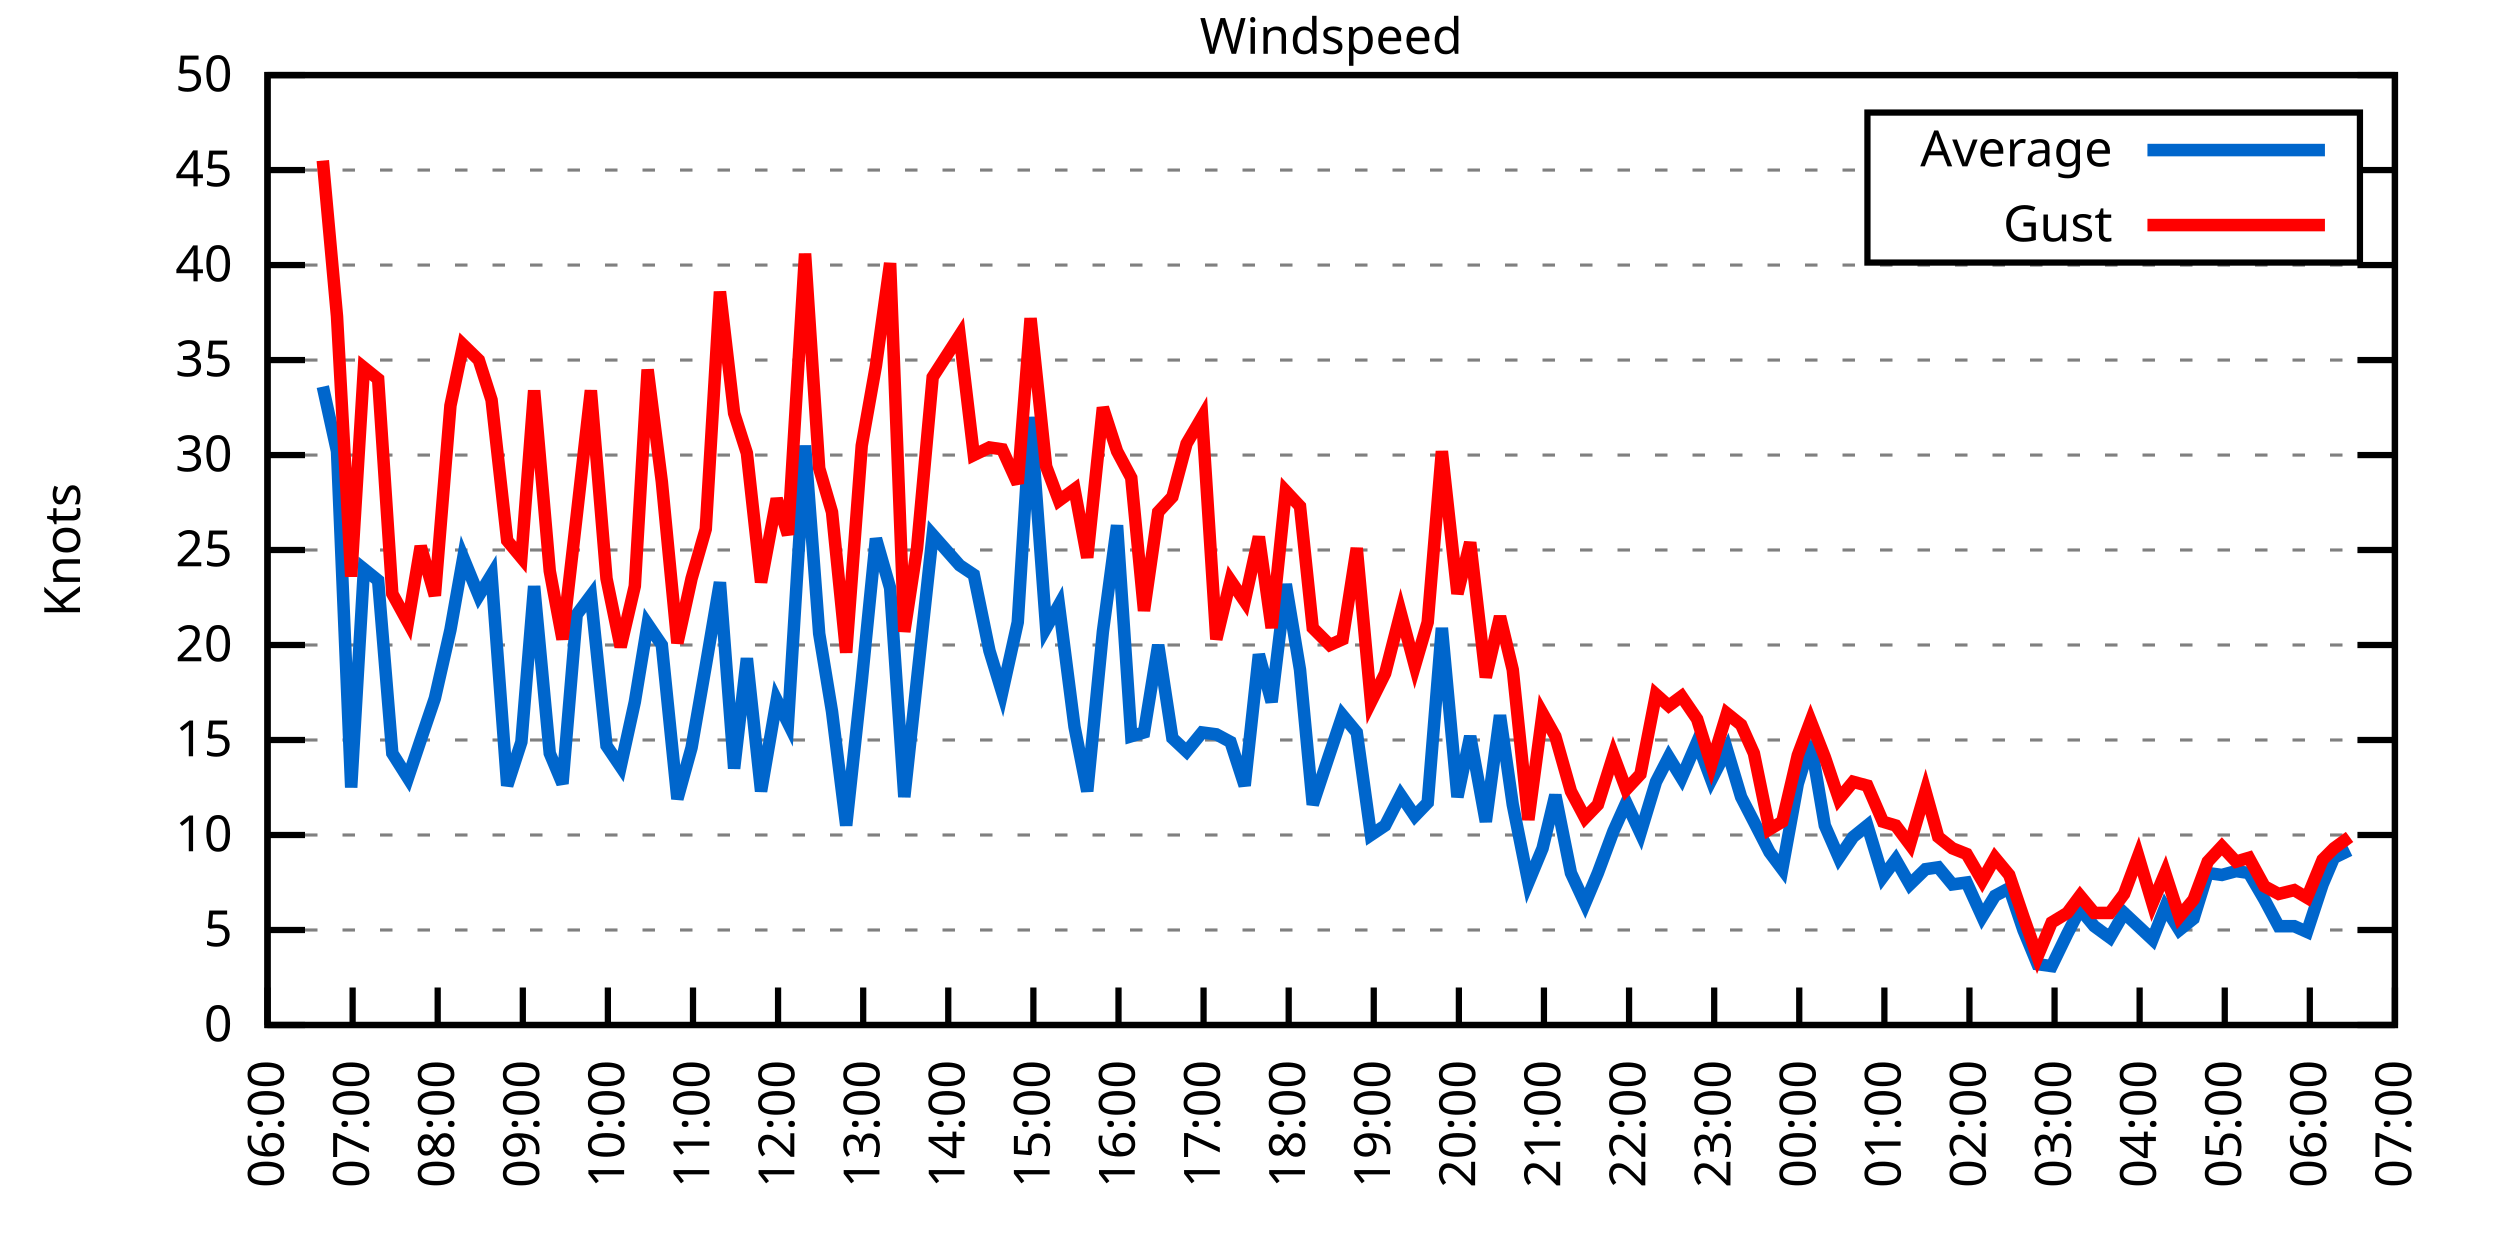
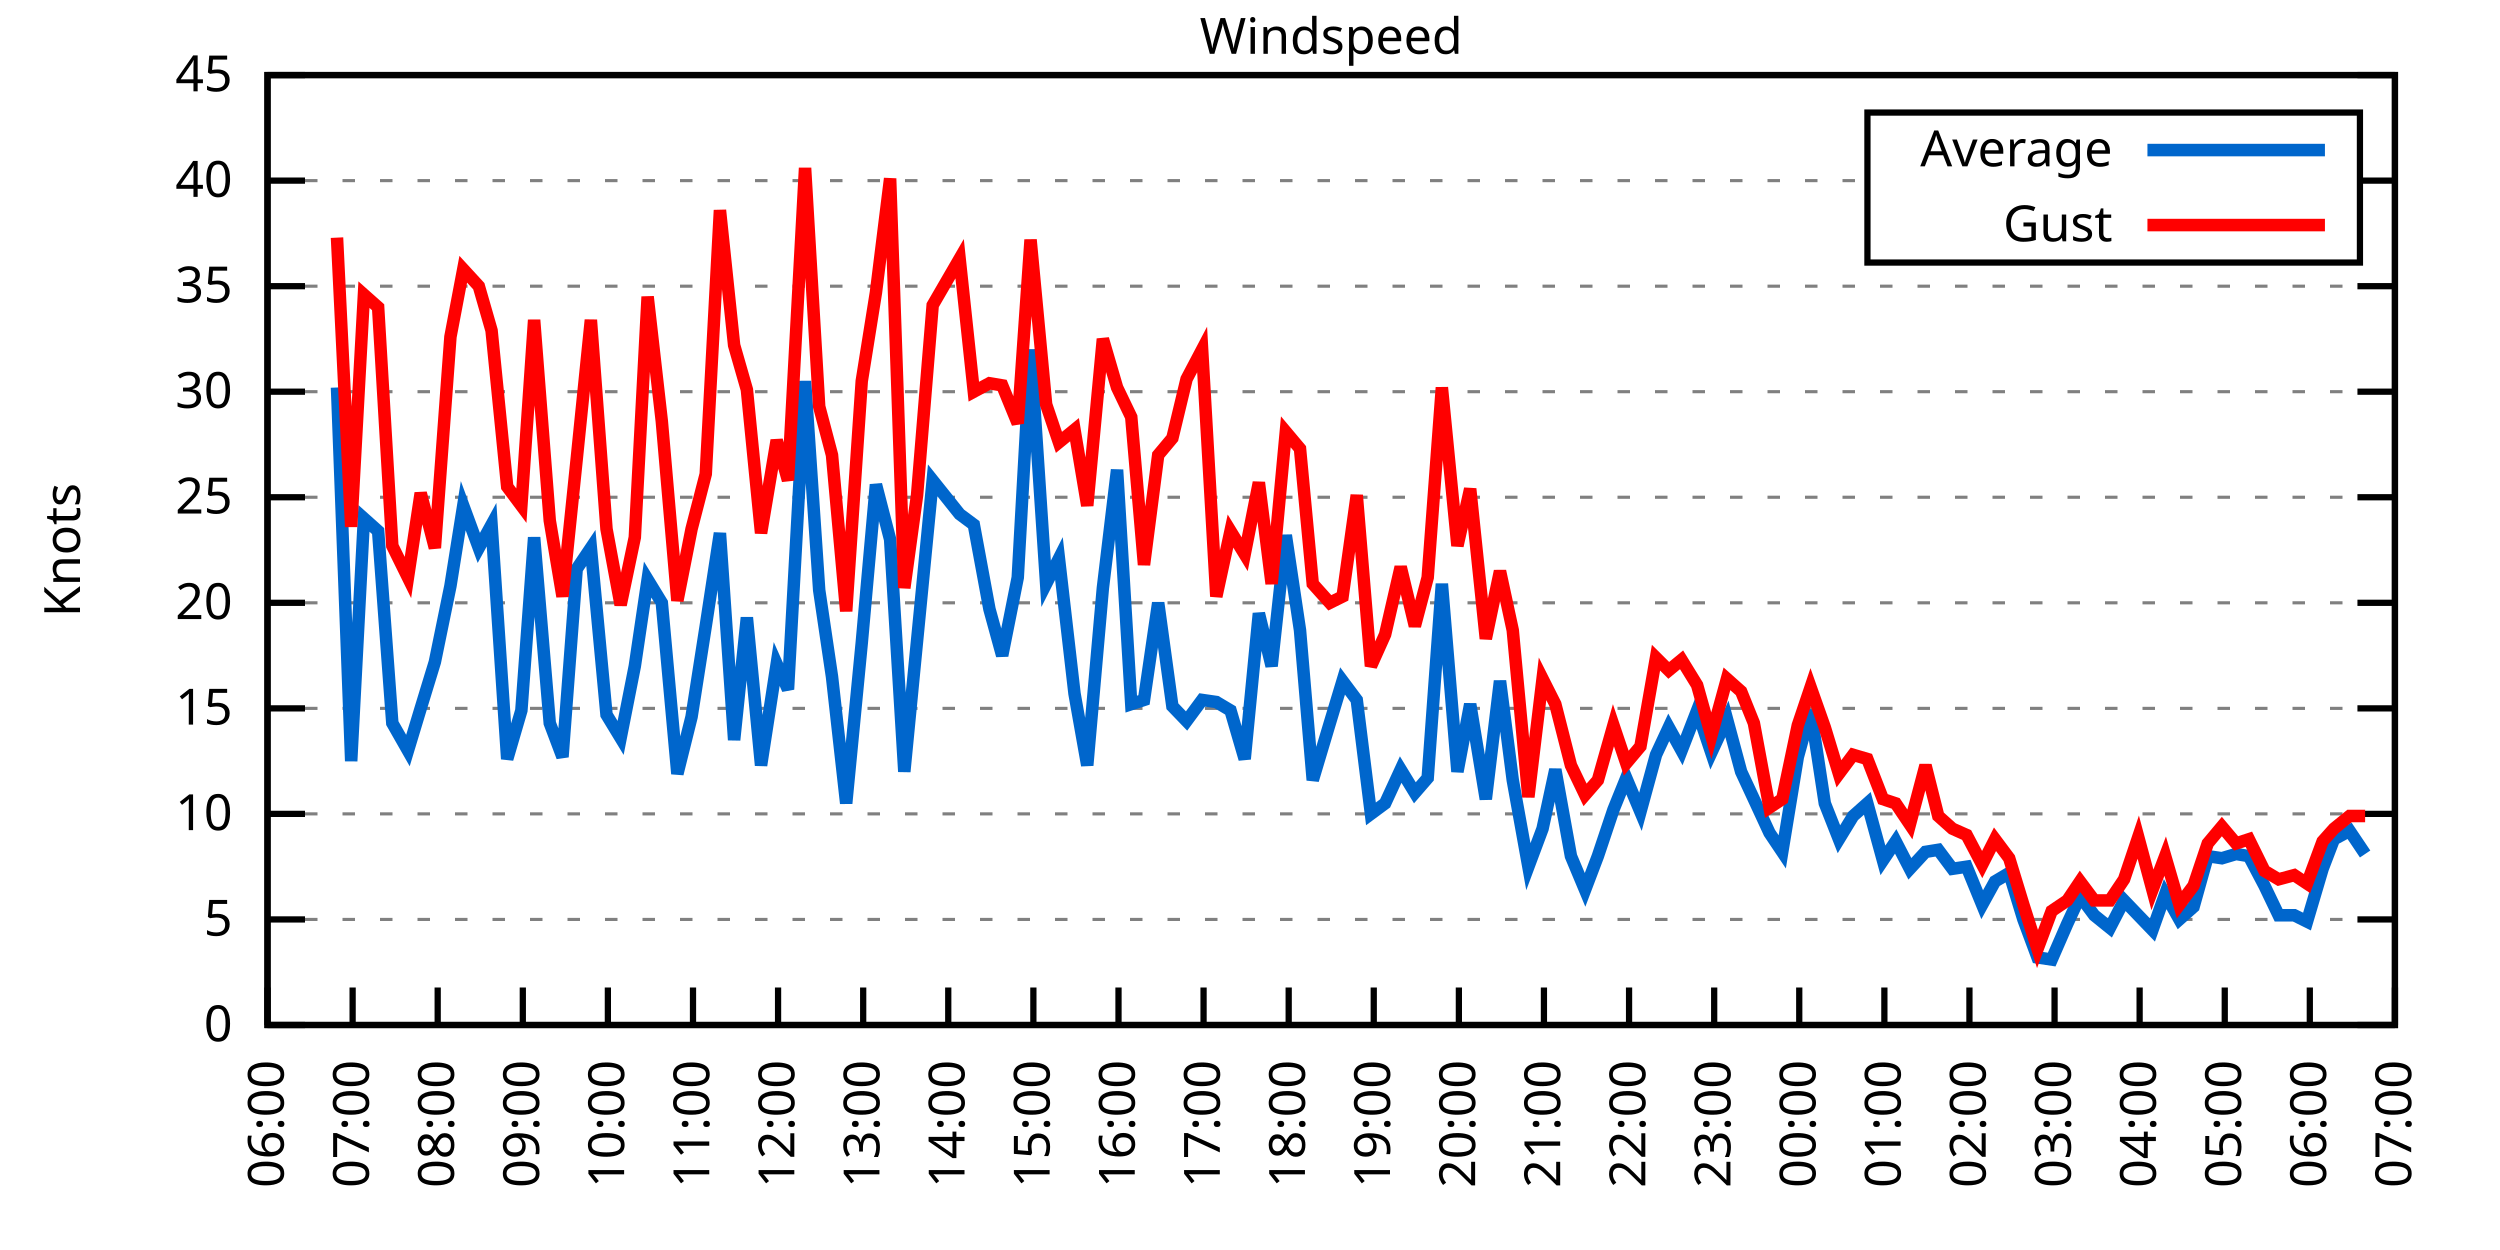
<svg xmlns="http://www.w3.org/2000/svg" xmlns:xlink="http://www.w3.org/1999/xlink" width="400" height="200" viewBox="0 0 400 200">
  <g id="gnuplot_canvas">
    <rect x="0" y="0" width="400" height="200" fill="none" />
    <defs>
      <circle id="gpDot" r="0.5" stroke-width="0.5" stroke="currentColor" />
      <path id="gpPt0" stroke-width="0.333" stroke="currentColor" d="M-1,0 h2 M0,-1 v2" />
      <path id="gpPt1" stroke-width="0.333" stroke="currentColor" d="M-1,-1 L1,1 M1,-1 L-1,1" />
      <path id="gpPt2" stroke-width="0.333" stroke="currentColor" d="M-1,0 L1,0 M0,-1 L0,1 M-1,-1 L1,1 M-1,1 L1,-1" />
      <rect id="gpPt3" stroke-width="0.333" stroke="currentColor" x="-1" y="-1" width="2" height="2" />
      <rect id="gpPt4" stroke-width="0.333" stroke="currentColor" fill="currentColor" x="-1" y="-1" width="2" height="2" />
      <circle id="gpPt5" stroke-width="0.333" stroke="currentColor" cx="0" cy="0" r="1" />
      <use xlink:href="#gpPt5" id="gpPt6" fill="currentColor" stroke="none" />
      <path id="gpPt7" stroke-width="0.333" stroke="currentColor" d="M0,-1.33 L-1.33,0.67 L1.33,0.67 z" />
      <use xlink:href="#gpPt7" id="gpPt8" fill="currentColor" stroke="none" />
      <use xlink:href="#gpPt7" id="gpPt9" stroke="currentColor" transform="rotate(180)" />
      <use xlink:href="#gpPt9" id="gpPt10" fill="currentColor" stroke="none" />
      <use xlink:href="#gpPt3" id="gpPt11" stroke="currentColor" transform="rotate(45)" />
      <use xlink:href="#gpPt11" id="gpPt12" fill="currentColor" stroke="none" />
      <path id="gpPt13" stroke-width="0.333" stroke="currentColor" d="M0,1.330 L1.265,0.411 L0.782,-1.067 L-0.782,-1.076 L-1.265,0.411 z" />
      <use xlink:href="#gpPt13" id="gpPt14" fill="currentColor" stroke="none" />
      <filter id="textbox" filterUnits="objectBoundingBox" x="0" y="0" height="1" width="1">
        <feFlood flood-color="white" flood-opacity="1" result="bgnd" />
        <feComposite in="SourceGraphic" in2="bgnd" operator="atop" />
      </filter>
      <filter id="greybox" filterUnits="objectBoundingBox" x="0" y="0" height="1" width="1">
        <feFlood flood-color="lightgrey" flood-opacity="1" result="grey" />
        <feComposite in="SourceGraphic" in2="grey" operator="atop" />
      </filter>
    </defs>
    <g fill="none" color="white" stroke="currentColor" stroke-width="1.00" stroke-linecap="butt" stroke-linejoin="miter">
</g>
    <g fill="none" color="black" stroke="currentColor" stroke-width="1.00" stroke-linecap="butt" stroke-linejoin="miter">
      <g stroke="none" shape-rendering="crispEdges">
        <polygon fill="rgb(255, 255, 255)" points="42.80,164.00 383.18,164.00 383.18,12.02 42.80,12.02 " />
      </g>
    </g>
    <g fill="none" color="black" stroke="currentColor" stroke-width="1.00" stroke-linecap="butt" stroke-linejoin="miter">
</g>
    <g fill="none" color="black" stroke="black" stroke-width="0.50" stroke-linecap="butt" stroke-linejoin="miter">
</g>
    <g fill="none" color="gray" stroke="currentColor" stroke-width="0.50" stroke-linecap="butt" stroke-linejoin="miter">
      <path stroke="gray" stroke-dasharray="2,4" class="gridline" d="M42.80,164.00 L383.19,164.00  " />
    </g>
    <g fill="none" color="gray" stroke="gray" stroke-width="1.00" stroke-linecap="butt" stroke-linejoin="miter">
</g>
    <g fill="none" color="black" stroke="currentColor" stroke-width="1.00" stroke-linecap="butt" stroke-linejoin="miter">
      <path stroke="black" d="M42.80,164.00 L48.80,164.00 M383.19,164.00 L377.19,164.00  " />
      <g transform="translate(37.20,166.60)" stroke="none" fill="black" font-family="Sans" font-size="8.00" text-anchor="end">
        <text>
          <tspan font-family="Sans"> 0</tspan>
        </text>
      </g>
    </g>
    <g fill="none" color="black" stroke="currentColor" stroke-width="1.00" stroke-linecap="butt" stroke-linejoin="miter">
</g>
    <g fill="none" color="black" stroke="black" stroke-width="0.50" stroke-linecap="butt" stroke-linejoin="miter">
</g>
    <g fill="none" color="gray" stroke="currentColor" stroke-width="0.50" stroke-linecap="butt" stroke-linejoin="miter">
-       <path stroke="gray" stroke-dasharray="2,4" class="gridline" d="M42.80,148.80 L383.19,148.80  " />
-     </g>
-     <g fill="none" color="gray" stroke="gray" stroke-width="1.00" stroke-linecap="butt" stroke-linejoin="miter">
- </g>
-     <g fill="none" color="black" stroke="currentColor" stroke-width="1.00" stroke-linecap="butt" stroke-linejoin="miter">
-       <path stroke="black" d="M42.80,148.80 L48.80,148.80 M383.19,148.80 L377.19,148.80  " />
-       <g transform="translate(37.20,151.40)" stroke="none" fill="black" font-family="Sans" font-size="8.00" text-anchor="end">
+       <path stroke="gray" stroke-dasharray="2,4" class="gridline" d="M42.80,147.11 L383.19,147.11  " />
+     </g>
+     <g fill="none" color="gray" stroke="gray" stroke-width="1.00" stroke-linecap="butt" stroke-linejoin="miter">
+ </g>
+     <g fill="none" color="black" stroke="currentColor" stroke-width="1.00" stroke-linecap="butt" stroke-linejoin="miter">
+       <path stroke="black" d="M42.80,147.11 L48.80,147.11 M383.19,147.11 L377.19,147.11  " />
+       <g transform="translate(37.20,149.71)" stroke="none" fill="black" font-family="Sans" font-size="8.00" text-anchor="end">
        <text>
          <tspan font-family="Sans"> 5</tspan>
        </text>
      </g>
    </g>
    <g fill="none" color="black" stroke="currentColor" stroke-width="1.00" stroke-linecap="butt" stroke-linejoin="miter">
</g>
    <g fill="none" color="black" stroke="black" stroke-width="0.50" stroke-linecap="butt" stroke-linejoin="miter">
</g>
    <g fill="none" color="gray" stroke="currentColor" stroke-width="0.50" stroke-linecap="butt" stroke-linejoin="miter">
-       <path stroke="gray" stroke-dasharray="2,4" class="gridline" d="M42.80,133.60 L383.19,133.60  " />
-     </g>
-     <g fill="none" color="gray" stroke="gray" stroke-width="1.00" stroke-linecap="butt" stroke-linejoin="miter">
- </g>
-     <g fill="none" color="black" stroke="currentColor" stroke-width="1.00" stroke-linecap="butt" stroke-linejoin="miter">
-       <path stroke="black" d="M42.80,133.60 L48.80,133.60 M383.19,133.60 L377.19,133.60  " />
-       <g transform="translate(37.20,136.20)" stroke="none" fill="black" font-family="Sans" font-size="8.00" text-anchor="end">
+       <path stroke="gray" stroke-dasharray="2,4" class="gridline" d="M42.80,130.22 L383.19,130.22  " />
+     </g>
+     <g fill="none" color="gray" stroke="gray" stroke-width="1.00" stroke-linecap="butt" stroke-linejoin="miter">
+ </g>
+     <g fill="none" color="black" stroke="currentColor" stroke-width="1.00" stroke-linecap="butt" stroke-linejoin="miter">
+       <path stroke="black" d="M42.80,130.22 L48.80,130.22 M383.19,130.22 L377.19,130.22  " />
+       <g transform="translate(37.20,132.82)" stroke="none" fill="black" font-family="Sans" font-size="8.00" text-anchor="end">
        <text>
          <tspan font-family="Sans"> 10</tspan>
        </text>
      </g>
    </g>
    <g fill="none" color="black" stroke="currentColor" stroke-width="1.00" stroke-linecap="butt" stroke-linejoin="miter">
</g>
    <g fill="none" color="black" stroke="black" stroke-width="0.50" stroke-linecap="butt" stroke-linejoin="miter">
</g>
    <g fill="none" color="gray" stroke="currentColor" stroke-width="0.50" stroke-linecap="butt" stroke-linejoin="miter">
-       <path stroke="gray" stroke-dasharray="2,4" class="gridline" d="M42.80,118.40 L383.19,118.40  " />
-     </g>
-     <g fill="none" color="gray" stroke="gray" stroke-width="1.00" stroke-linecap="butt" stroke-linejoin="miter">
- </g>
-     <g fill="none" color="black" stroke="currentColor" stroke-width="1.00" stroke-linecap="butt" stroke-linejoin="miter">
-       <path stroke="black" d="M42.80,118.40 L48.80,118.40 M383.19,118.40 L377.19,118.40  " />
-       <g transform="translate(37.20,121.00)" stroke="none" fill="black" font-family="Sans" font-size="8.00" text-anchor="end">
+       <path stroke="gray" stroke-dasharray="2,4" class="gridline" d="M42.80,113.34 L383.19,113.34  " />
+     </g>
+     <g fill="none" color="gray" stroke="gray" stroke-width="1.00" stroke-linecap="butt" stroke-linejoin="miter">
+ </g>
+     <g fill="none" color="black" stroke="currentColor" stroke-width="1.00" stroke-linecap="butt" stroke-linejoin="miter">
+       <path stroke="black" d="M42.80,113.34 L48.80,113.34 M383.19,113.34 L377.19,113.34  " />
+       <g transform="translate(37.20,115.94)" stroke="none" fill="black" font-family="Sans" font-size="8.00" text-anchor="end">
        <text>
          <tspan font-family="Sans"> 15</tspan>
        </text>
      </g>
    </g>
    <g fill="none" color="black" stroke="currentColor" stroke-width="1.00" stroke-linecap="butt" stroke-linejoin="miter">
</g>
    <g fill="none" color="black" stroke="black" stroke-width="0.50" stroke-linecap="butt" stroke-linejoin="miter">
</g>
    <g fill="none" color="gray" stroke="currentColor" stroke-width="0.50" stroke-linecap="butt" stroke-linejoin="miter">
-       <path stroke="gray" stroke-dasharray="2,4" class="gridline" d="M42.80,103.20 L383.19,103.20  " />
-     </g>
-     <g fill="none" color="gray" stroke="gray" stroke-width="1.00" stroke-linecap="butt" stroke-linejoin="miter">
- </g>
-     <g fill="none" color="black" stroke="currentColor" stroke-width="1.00" stroke-linecap="butt" stroke-linejoin="miter">
-       <path stroke="black" d="M42.80,103.20 L48.80,103.20 M383.19,103.20 L377.19,103.20  " />
-       <g transform="translate(37.20,105.80)" stroke="none" fill="black" font-family="Sans" font-size="8.00" text-anchor="end">
+       <path stroke="gray" stroke-dasharray="2,4" class="gridline" d="M42.80,96.45 L383.19,96.45  " />
+     </g>
+     <g fill="none" color="gray" stroke="gray" stroke-width="1.00" stroke-linecap="butt" stroke-linejoin="miter">
+ </g>
+     <g fill="none" color="black" stroke="currentColor" stroke-width="1.00" stroke-linecap="butt" stroke-linejoin="miter">
+       <path stroke="black" d="M42.80,96.45 L48.80,96.45 M383.19,96.45 L377.19,96.45  " />
+       <g transform="translate(37.20,99.05)" stroke="none" fill="black" font-family="Sans" font-size="8.00" text-anchor="end">
        <text>
          <tspan font-family="Sans"> 20</tspan>
        </text>
      </g>
    </g>
    <g fill="none" color="black" stroke="currentColor" stroke-width="1.00" stroke-linecap="butt" stroke-linejoin="miter">
</g>
    <g fill="none" color="black" stroke="black" stroke-width="0.50" stroke-linecap="butt" stroke-linejoin="miter">
</g>
    <g fill="none" color="gray" stroke="currentColor" stroke-width="0.50" stroke-linecap="butt" stroke-linejoin="miter">
-       <path stroke="gray" stroke-dasharray="2,4" class="gridline" d="M42.80,88.00 L383.19,88.00  " />
-     </g>
-     <g fill="none" color="gray" stroke="gray" stroke-width="1.00" stroke-linecap="butt" stroke-linejoin="miter">
- </g>
-     <g fill="none" color="black" stroke="currentColor" stroke-width="1.00" stroke-linecap="butt" stroke-linejoin="miter">
-       <path stroke="black" d="M42.80,88.00 L48.80,88.00 M383.19,88.00 L377.19,88.00  " />
-       <g transform="translate(37.20,90.60)" stroke="none" fill="black" font-family="Sans" font-size="8.00" text-anchor="end">
+       <path stroke="gray" stroke-dasharray="2,4" class="gridline" d="M42.80,79.56 L383.19,79.56  " />
+     </g>
+     <g fill="none" color="gray" stroke="gray" stroke-width="1.00" stroke-linecap="butt" stroke-linejoin="miter">
+ </g>
+     <g fill="none" color="black" stroke="currentColor" stroke-width="1.00" stroke-linecap="butt" stroke-linejoin="miter">
+       <path stroke="black" d="M42.80,79.56 L48.80,79.56 M383.19,79.56 L377.19,79.56  " />
+       <g transform="translate(37.20,82.16)" stroke="none" fill="black" font-family="Sans" font-size="8.00" text-anchor="end">
        <text>
          <tspan font-family="Sans"> 25</tspan>
        </text>
      </g>
    </g>
    <g fill="none" color="black" stroke="currentColor" stroke-width="1.00" stroke-linecap="butt" stroke-linejoin="miter">
</g>
    <g fill="none" color="black" stroke="black" stroke-width="0.50" stroke-linecap="butt" stroke-linejoin="miter">
</g>
    <g fill="none" color="gray" stroke="currentColor" stroke-width="0.50" stroke-linecap="butt" stroke-linejoin="miter">
-       <path stroke="gray" stroke-dasharray="2,4" class="gridline" d="M42.80,72.81 L383.19,72.81  " />
-     </g>
-     <g fill="none" color="gray" stroke="gray" stroke-width="1.00" stroke-linecap="butt" stroke-linejoin="miter">
- </g>
-     <g fill="none" color="black" stroke="currentColor" stroke-width="1.00" stroke-linecap="butt" stroke-linejoin="miter">
-       <path stroke="black" d="M42.80,72.81 L48.80,72.81 M383.19,72.81 L377.19,72.81  " />
-       <g transform="translate(37.20,75.41)" stroke="none" fill="black" font-family="Sans" font-size="8.00" text-anchor="end">
+       <path stroke="gray" stroke-dasharray="2,4" class="gridline" d="M42.80,62.67 L383.19,62.67  " />
+     </g>
+     <g fill="none" color="gray" stroke="gray" stroke-width="1.00" stroke-linecap="butt" stroke-linejoin="miter">
+ </g>
+     <g fill="none" color="black" stroke="currentColor" stroke-width="1.00" stroke-linecap="butt" stroke-linejoin="miter">
+       <path stroke="black" d="M42.80,62.67 L48.80,62.67 M383.19,62.67 L377.19,62.67  " />
+       <g transform="translate(37.20,65.27)" stroke="none" fill="black" font-family="Sans" font-size="8.00" text-anchor="end">
        <text>
          <tspan font-family="Sans"> 30</tspan>
        </text>
      </g>
    </g>
    <g fill="none" color="black" stroke="currentColor" stroke-width="1.00" stroke-linecap="butt" stroke-linejoin="miter">
</g>
    <g fill="none" color="black" stroke="black" stroke-width="0.50" stroke-linecap="butt" stroke-linejoin="miter">
</g>
    <g fill="none" color="gray" stroke="currentColor" stroke-width="0.50" stroke-linecap="butt" stroke-linejoin="miter">
-       <path stroke="gray" stroke-dasharray="2,4" class="gridline" d="M42.80,57.61 L383.19,57.61  " />
-     </g>
-     <g fill="none" color="gray" stroke="gray" stroke-width="1.00" stroke-linecap="butt" stroke-linejoin="miter">
- </g>
-     <g fill="none" color="black" stroke="currentColor" stroke-width="1.00" stroke-linecap="butt" stroke-linejoin="miter">
-       <path stroke="black" d="M42.80,57.61 L48.80,57.61 M383.19,57.61 L377.19,57.61  " />
-       <g transform="translate(37.20,60.21)" stroke="none" fill="black" font-family="Sans" font-size="8.00" text-anchor="end">
+       <path stroke="gray" stroke-dasharray="2,4" class="gridline" d="M42.80,45.79 L383.19,45.79  " />
+     </g>
+     <g fill="none" color="gray" stroke="gray" stroke-width="1.00" stroke-linecap="butt" stroke-linejoin="miter">
+ </g>
+     <g fill="none" color="black" stroke="currentColor" stroke-width="1.00" stroke-linecap="butt" stroke-linejoin="miter">
+       <path stroke="black" d="M42.80,45.79 L48.80,45.79 M383.19,45.79 L377.19,45.79  " />
+       <g transform="translate(37.20,48.39)" stroke="none" fill="black" font-family="Sans" font-size="8.00" text-anchor="end">
        <text>
          <tspan font-family="Sans"> 35</tspan>
        </text>
      </g>
    </g>
    <g fill="none" color="black" stroke="currentColor" stroke-width="1.00" stroke-linecap="butt" stroke-linejoin="miter">
</g>
    <g fill="none" color="black" stroke="black" stroke-width="0.50" stroke-linecap="butt" stroke-linejoin="miter">
</g>
    <g fill="none" color="gray" stroke="currentColor" stroke-width="0.50" stroke-linecap="butt" stroke-linejoin="miter">
-       <path stroke="gray" stroke-dasharray="2,4" class="gridline" d="M42.80,42.41 L383.19,42.41  " />
-     </g>
-     <g fill="none" color="gray" stroke="gray" stroke-width="1.00" stroke-linecap="butt" stroke-linejoin="miter">
- </g>
-     <g fill="none" color="black" stroke="currentColor" stroke-width="1.00" stroke-linecap="butt" stroke-linejoin="miter">
-       <path stroke="black" d="M42.80,42.41 L48.80,42.41 M383.19,42.41 L377.19,42.41  " />
-       <g transform="translate(37.20,45.01)" stroke="none" fill="black" font-family="Sans" font-size="8.00" text-anchor="end">
+       <path stroke="gray" stroke-dasharray="2,4" class="gridline" d="M42.80,28.90 L298.79,28.90 M377.59,28.90 L383.19,28.90  " />
+     </g>
+     <g fill="none" color="gray" stroke="gray" stroke-width="1.00" stroke-linecap="butt" stroke-linejoin="miter">
+ </g>
+     <g fill="none" color="black" stroke="currentColor" stroke-width="1.00" stroke-linecap="butt" stroke-linejoin="miter">
+       <path stroke="black" d="M42.80,28.90 L48.80,28.90 M383.19,28.90 L377.19,28.90  " />
+       <g transform="translate(37.20,31.50)" stroke="none" fill="black" font-family="Sans" font-size="8.00" text-anchor="end">
        <text>
          <tspan font-family="Sans"> 40</tspan>
-         </text>
-       </g>
-     </g>
-     <g fill="none" color="black" stroke="currentColor" stroke-width="1.00" stroke-linecap="butt" stroke-linejoin="miter">
- </g>
-     <g fill="none" color="black" stroke="black" stroke-width="0.50" stroke-linecap="butt" stroke-linejoin="miter">
- </g>
-     <g fill="none" color="gray" stroke="currentColor" stroke-width="0.50" stroke-linecap="butt" stroke-linejoin="miter">
-       <path stroke="gray" stroke-dasharray="2,4" class="gridline" d="M42.80,27.21 L298.79,27.21 M377.59,27.21 L383.19,27.21  " />
-     </g>
-     <g fill="none" color="gray" stroke="gray" stroke-width="1.00" stroke-linecap="butt" stroke-linejoin="miter">
- </g>
-     <g fill="none" color="black" stroke="currentColor" stroke-width="1.00" stroke-linecap="butt" stroke-linejoin="miter">
-       <path stroke="black" d="M42.80,27.21 L48.80,27.21 M383.19,27.21 L377.19,27.21  " />
-       <g transform="translate(37.20,29.81)" stroke="none" fill="black" font-family="Sans" font-size="8.00" text-anchor="end">
-         <text>
-           <tspan font-family="Sans"> 45</tspan>
        </text>
      </g>
    </g>
    <g fill="none" color="black" stroke="currentColor" stroke-width="1.00" stroke-linecap="butt" stroke-linejoin="miter">
</g>
    <g fill="none" color="black" stroke="black" stroke-width="0.50" stroke-linecap="butt" stroke-linejoin="miter">
</g>
    <g fill="none" color="gray" stroke="currentColor" stroke-width="0.50" stroke-linecap="butt" stroke-linejoin="miter">
      <path stroke="gray" stroke-dasharray="2,4" class="gridline" d="M42.80,12.01 L383.19,12.01  " />
    </g>
    <g fill="none" color="gray" stroke="gray" stroke-width="1.00" stroke-linecap="butt" stroke-linejoin="miter">
</g>
    <g fill="none" color="black" stroke="currentColor" stroke-width="1.00" stroke-linecap="butt" stroke-linejoin="miter">
      <path stroke="black" d="M42.80,12.01 L48.80,12.01 M383.19,12.01 L377.19,12.01  " />
      <g transform="translate(37.20,14.61)" stroke="none" fill="black" font-family="Sans" font-size="8.00" text-anchor="end">
        <text>
-           <tspan font-family="Sans"> 50</tspan>
+           <tspan font-family="Sans"> 45</tspan>
        </text>
      </g>
    </g>
    <g fill="none" color="black" stroke="currentColor" stroke-width="1.00" stroke-linecap="butt" stroke-linejoin="miter">
      <path stroke="black" d="M42.80,164.00 L42.80,158.00  " />
      <g transform="translate(45.40,169.60) rotate(270.00)" stroke="none" fill="black" font-family="Sans" font-size="8.00" text-anchor="end">
        <text>
          <tspan font-family="Sans">06:00</tspan>
        </text>
      </g>
    </g>
    <g fill="none" color="black" stroke="currentColor" stroke-width="1.00" stroke-linecap="butt" stroke-linejoin="miter">
      <path stroke="black" d="M56.42,164.00 L56.42,158.00  " />
      <g transform="translate(59.02,169.60) rotate(270.00)" stroke="none" fill="black" font-family="Sans" font-size="8.00" text-anchor="end">
        <text>
          <tspan font-family="Sans">07:00</tspan>
        </text>
      </g>
    </g>
    <g fill="none" color="black" stroke="currentColor" stroke-width="1.00" stroke-linecap="butt" stroke-linejoin="miter">
      <path stroke="black" d="M70.03,164.00 L70.03,158.00  " />
      <g transform="translate(72.63,169.60) rotate(270.00)" stroke="none" fill="black" font-family="Sans" font-size="8.00" text-anchor="end">
        <text>
          <tspan font-family="Sans">08:00</tspan>
        </text>
      </g>
    </g>
    <g fill="none" color="black" stroke="currentColor" stroke-width="1.00" stroke-linecap="butt" stroke-linejoin="miter">
      <path stroke="black" d="M83.65,164.00 L83.65,158.00  " />
      <g transform="translate(86.25,169.60) rotate(270.00)" stroke="none" fill="black" font-family="Sans" font-size="8.00" text-anchor="end">
        <text>
          <tspan font-family="Sans">09:00</tspan>
        </text>
      </g>
    </g>
    <g fill="none" color="black" stroke="currentColor" stroke-width="1.00" stroke-linecap="butt" stroke-linejoin="miter">
      <path stroke="black" d="M97.26,164.00 L97.26,158.00  " />
      <g transform="translate(99.86,169.60) rotate(270.00)" stroke="none" fill="black" font-family="Sans" font-size="8.00" text-anchor="end">
        <text>
          <tspan font-family="Sans">10:00</tspan>
        </text>
      </g>
    </g>
    <g fill="none" color="black" stroke="currentColor" stroke-width="1.00" stroke-linecap="butt" stroke-linejoin="miter">
      <path stroke="black" d="M110.88,164.00 L110.88,158.00  " />
      <g transform="translate(113.48,169.60) rotate(270.00)" stroke="none" fill="black" font-family="Sans" font-size="8.00" text-anchor="end">
        <text>
          <tspan font-family="Sans">11:00</tspan>
        </text>
      </g>
    </g>
    <g fill="none" color="black" stroke="currentColor" stroke-width="1.00" stroke-linecap="butt" stroke-linejoin="miter">
      <path stroke="black" d="M124.49,164.00 L124.49,158.00  " />
      <g transform="translate(127.09,169.60) rotate(270.00)" stroke="none" fill="black" font-family="Sans" font-size="8.00" text-anchor="end">
        <text>
          <tspan font-family="Sans">12:00</tspan>
        </text>
      </g>
    </g>
    <g fill="none" color="black" stroke="currentColor" stroke-width="1.00" stroke-linecap="butt" stroke-linejoin="miter">
      <path stroke="black" d="M138.11,164.00 L138.11,158.00  " />
      <g transform="translate(140.71,169.60) rotate(270.00)" stroke="none" fill="black" font-family="Sans" font-size="8.00" text-anchor="end">
        <text>
          <tspan font-family="Sans">13:00</tspan>
        </text>
      </g>
    </g>
    <g fill="none" color="black" stroke="currentColor" stroke-width="1.00" stroke-linecap="butt" stroke-linejoin="miter">
      <path stroke="black" d="M151.72,164.00 L151.72,158.00  " />
      <g transform="translate(154.32,169.60) rotate(270.00)" stroke="none" fill="black" font-family="Sans" font-size="8.00" text-anchor="end">
        <text>
          <tspan font-family="Sans">14:00</tspan>
        </text>
      </g>
    </g>
    <g fill="none" color="black" stroke="currentColor" stroke-width="1.00" stroke-linecap="butt" stroke-linejoin="miter">
      <path stroke="black" d="M165.34,164.00 L165.34,158.00  " />
      <g transform="translate(167.94,169.60) rotate(270.00)" stroke="none" fill="black" font-family="Sans" font-size="8.00" text-anchor="end">
        <text>
          <tspan font-family="Sans">15:00</tspan>
        </text>
      </g>
    </g>
    <g fill="none" color="black" stroke="currentColor" stroke-width="1.00" stroke-linecap="butt" stroke-linejoin="miter">
      <path stroke="black" d="M178.96,164.00 L178.96,158.00  " />
      <g transform="translate(181.56,169.60) rotate(270.00)" stroke="none" fill="black" font-family="Sans" font-size="8.00" text-anchor="end">
        <text>
          <tspan font-family="Sans">16:00</tspan>
        </text>
      </g>
    </g>
    <g fill="none" color="black" stroke="currentColor" stroke-width="1.00" stroke-linecap="butt" stroke-linejoin="miter">
      <path stroke="black" d="M192.57,164.00 L192.57,158.00  " />
      <g transform="translate(195.17,169.60) rotate(270.00)" stroke="none" fill="black" font-family="Sans" font-size="8.00" text-anchor="end">
        <text>
          <tspan font-family="Sans">17:00</tspan>
        </text>
      </g>
    </g>
    <g fill="none" color="black" stroke="currentColor" stroke-width="1.00" stroke-linecap="butt" stroke-linejoin="miter">
      <path stroke="black" d="M206.19,164.00 L206.19,158.00  " />
      <g transform="translate(208.79,169.60) rotate(270.00)" stroke="none" fill="black" font-family="Sans" font-size="8.00" text-anchor="end">
        <text>
          <tspan font-family="Sans">18:00</tspan>
        </text>
      </g>
    </g>
    <g fill="none" color="black" stroke="currentColor" stroke-width="1.00" stroke-linecap="butt" stroke-linejoin="miter">
      <path stroke="black" d="M219.80,164.00 L219.80,158.00  " />
      <g transform="translate(222.40,169.60) rotate(270.00)" stroke="none" fill="black" font-family="Sans" font-size="8.00" text-anchor="end">
        <text>
          <tspan font-family="Sans">19:00</tspan>
        </text>
      </g>
    </g>
    <g fill="none" color="black" stroke="currentColor" stroke-width="1.00" stroke-linecap="butt" stroke-linejoin="miter">
      <path stroke="black" d="M233.42,164.00 L233.42,158.00  " />
      <g transform="translate(236.02,169.60) rotate(270.00)" stroke="none" fill="black" font-family="Sans" font-size="8.00" text-anchor="end">
        <text>
          <tspan font-family="Sans">20:00</tspan>
        </text>
      </g>
    </g>
    <g fill="none" color="black" stroke="currentColor" stroke-width="1.00" stroke-linecap="butt" stroke-linejoin="miter">
      <path stroke="black" d="M247.03,164.00 L247.03,158.00  " />
      <g transform="translate(249.63,169.60) rotate(270.00)" stroke="none" fill="black" font-family="Sans" font-size="8.00" text-anchor="end">
        <text>
          <tspan font-family="Sans">21:00</tspan>
        </text>
      </g>
    </g>
    <g fill="none" color="black" stroke="currentColor" stroke-width="1.00" stroke-linecap="butt" stroke-linejoin="miter">
      <path stroke="black" d="M260.65,164.00 L260.65,158.00  " />
      <g transform="translate(263.25,169.60) rotate(270.00)" stroke="none" fill="black" font-family="Sans" font-size="8.00" text-anchor="end">
        <text>
          <tspan font-family="Sans">22:00</tspan>
        </text>
      </g>
    </g>
    <g fill="none" color="black" stroke="currentColor" stroke-width="1.00" stroke-linecap="butt" stroke-linejoin="miter">
      <path stroke="black" d="M274.27,164.00 L274.27,158.00  " />
      <g transform="translate(276.87,169.60) rotate(270.00)" stroke="none" fill="black" font-family="Sans" font-size="8.00" text-anchor="end">
        <text>
          <tspan font-family="Sans">23:00</tspan>
        </text>
      </g>
    </g>
    <g fill="none" color="black" stroke="currentColor" stroke-width="1.00" stroke-linecap="butt" stroke-linejoin="miter">
      <path stroke="black" d="M287.88,164.00 L287.88,158.00  " />
      <g transform="translate(290.48,169.60) rotate(270.00)" stroke="none" fill="black" font-family="Sans" font-size="8.00" text-anchor="end">
        <text>
          <tspan font-family="Sans">00:00</tspan>
        </text>
      </g>
    </g>
    <g fill="none" color="black" stroke="currentColor" stroke-width="1.00" stroke-linecap="butt" stroke-linejoin="miter">
      <path stroke="black" d="M301.50,164.00 L301.50,158.00  " />
      <g transform="translate(304.10,169.60) rotate(270.00)" stroke="none" fill="black" font-family="Sans" font-size="8.00" text-anchor="end">
        <text>
          <tspan font-family="Sans">01:00</tspan>
        </text>
      </g>
    </g>
    <g fill="none" color="black" stroke="currentColor" stroke-width="1.00" stroke-linecap="butt" stroke-linejoin="miter">
      <path stroke="black" d="M315.11,164.00 L315.11,158.00  " />
      <g transform="translate(317.71,169.60) rotate(270.00)" stroke="none" fill="black" font-family="Sans" font-size="8.00" text-anchor="end">
        <text>
          <tspan font-family="Sans">02:00</tspan>
        </text>
      </g>
    </g>
    <g fill="none" color="black" stroke="currentColor" stroke-width="1.00" stroke-linecap="butt" stroke-linejoin="miter">
      <path stroke="black" d="M328.73,164.00 L328.73,158.00  " />
      <g transform="translate(331.33,169.60) rotate(270.00)" stroke="none" fill="black" font-family="Sans" font-size="8.00" text-anchor="end">
        <text>
          <tspan font-family="Sans">03:00</tspan>
        </text>
      </g>
    </g>
    <g fill="none" color="black" stroke="currentColor" stroke-width="1.00" stroke-linecap="butt" stroke-linejoin="miter">
      <path stroke="black" d="M342.34,164.00 L342.34,158.00  " />
      <g transform="translate(344.94,169.60) rotate(270.00)" stroke="none" fill="black" font-family="Sans" font-size="8.00" text-anchor="end">
        <text>
          <tspan font-family="Sans">04:00</tspan>
        </text>
      </g>
    </g>
    <g fill="none" color="black" stroke="currentColor" stroke-width="1.00" stroke-linecap="butt" stroke-linejoin="miter">
      <path stroke="black" d="M355.96,164.00 L355.96,158.00  " />
      <g transform="translate(358.56,169.60) rotate(270.00)" stroke="none" fill="black" font-family="Sans" font-size="8.00" text-anchor="end">
        <text>
          <tspan font-family="Sans">05:00</tspan>
        </text>
      </g>
    </g>
    <g fill="none" color="black" stroke="currentColor" stroke-width="1.00" stroke-linecap="butt" stroke-linejoin="miter">
      <path stroke="black" d="M369.57,164.00 L369.57,158.00  " />
      <g transform="translate(372.17,169.60) rotate(270.00)" stroke="none" fill="black" font-family="Sans" font-size="8.00" text-anchor="end">
        <text>
          <tspan font-family="Sans">06:00</tspan>
        </text>
      </g>
    </g>
    <g fill="none" color="black" stroke="currentColor" stroke-width="1.00" stroke-linecap="butt" stroke-linejoin="miter">
      <path stroke="black" d="M383.19,164.00 L383.19,158.00  " />
      <g transform="translate(385.79,169.60) rotate(270.00)" stroke="none" fill="black" font-family="Sans" font-size="8.00" text-anchor="end">
        <text>
          <tspan font-family="Sans">07:00</tspan>
        </text>
      </g>
    </g>
    <g fill="none" color="black" stroke="currentColor" stroke-width="1.00" stroke-linecap="butt" stroke-linejoin="miter">
</g>
    <g fill="none" color="black" stroke="currentColor" stroke-width="1.00" stroke-linecap="butt" stroke-linejoin="miter">
      <path stroke="black" d="M42.80,12.01 L42.80,164.00 L383.19,164.00 L383.19,12.01 L42.80,12.01 Z  " />
    </g>
    <g fill="none" color="black" stroke="currentColor" stroke-width="1.00" stroke-linecap="butt" stroke-linejoin="miter">
</g>
    <g fill="none" color="black" stroke="currentColor" stroke-width="1.00" stroke-linecap="butt" stroke-linejoin="miter">
      <path stroke="black" d="M298.79,42.01 L298.79,18.01 L377.59,18.01 L377.59,42.01 L298.79,42.01 Z  " />
    </g>
    <g id="Windspeed_plot_1">
      <g fill="none" color="white" stroke="black" stroke-width="2.00" stroke-linecap="butt" stroke-linejoin="miter">
</g>
      <g fill="none" color="black" stroke="currentColor" stroke-width="2.00" stroke-linecap="butt" stroke-linejoin="miter">
        <g transform="translate(337.99,26.61)" stroke="none" fill="black" font-family="Sans" font-size="8.00" text-anchor="end">
          <text>
            <tspan font-family="Sans">Average</tspan>
          </text>
        </g>
      </g>
      <g fill="none" color="black" stroke="currentColor" stroke-width="2.00" stroke-linecap="butt" stroke-linejoin="miter">
-         <path stroke="rgb(  0, 102, 204)" d="M343.59,24.01 L371.99,24.01 M51.65,61.86 L53.92,72.20 L56.19,126.00 L58.23,91.04 L60.50,92.87 L62.77,120.53   L65.27,124.48 L67.31,118.40 L69.58,111.72 L72.07,100.77 L74.12,89.22 L76.61,95.30 L78.65,91.96 L81.15,125.70   L83.42,118.71 L85.46,93.78 L87.96,120.53 L90.00,125.39 L92.27,98.34 L94.54,95.30 L97.04,119.31 L99.30,122.66   L101.57,112.32 L103.62,99.86 L105.89,103.20 L108.38,127.83 L110.65,119.62 L112.92,106.55 L115.19,93.17 L117.46,122.96   L119.50,105.33 L121.77,126.61 L124.27,112.02 L126.08,115.67 L128.81,71.29 L131.07,101.38 L133.12,113.84 L135.39,132.08   L137.88,108.98 L140.15,86.18 L142.42,94.08 L144.69,127.52 L146.73,108.68 L149.23,85.57 L153.54,90.44 L155.81,91.96   L158.31,104.12 L160.35,110.80 L162.84,99.56 L164.89,66.73 L167.38,100.47 L169.43,96.82 L171.92,116.28 L173.96,126.61   L176.46,101.08 L178.73,84.05 L181.00,117.80 L183.04,117.19 L185.31,103.20 L187.58,118.10 L189.85,120.23 L192.34,117.19   L194.61,117.49 L196.88,118.71 L199.15,125.70 L201.42,104.72 L203.46,112.32 L205.73,93.48 L208.00,107.16 L210.04,128.74   L212.77,120.53 L214.81,114.45 L217.08,117.19 L219.35,133.60 L221.62,132.08 L224.11,127.22 L226.38,130.56 L228.43,128.43   L230.70,100.47 L233.19,127.52 L235.23,117.80 L237.73,131.47 L240.00,114.45 L242.04,128.74 L244.54,141.20 L246.81,135.73   L248.85,127.22 L251.35,139.68 L253.61,144.55 L255.66,139.68 L258.15,132.99 L260.20,128.43 L262.47,133.30 L264.96,125.09   L267.00,121.14 L269.05,124.48 L271.54,118.71 L273.81,124.79 L276.31,119.92 L278.58,127.52 L280.62,131.47 L283.12,136.34   L285.16,139.07 L287.65,125.39 L289.70,118.71 L291.97,132.08 L294.23,137.25 L296.50,133.91 L298.77,132.08 L301.27,140.29   L303.31,137.55 L305.58,141.51 L308.08,139.07 L310.12,138.77 L312.39,141.51 L314.66,141.20 L317.15,146.67 L319.20,143.33   L321.47,142.11 L323.74,148.80 L326.00,154.27 L328.27,154.58 L330.77,149.41 L332.81,145.46 L335.08,148.19 L337.58,150.02   L339.85,146.07 L342.12,148.19 L344.39,150.32 L346.43,145.15 L348.70,148.80 L350.97,146.98 L353.24,139.68 L355.50,139.99   L357.77,139.38 L359.82,139.68 L362.31,143.94 L364.58,148.19 L367.08,148.19 L369.12,149.10 L371.62,141.51 L373.43,137.25   L375.93,136.03  " />
+         <path stroke="rgb(  0, 102, 204)" d="M343.59,24.01 L371.99,24.01 M53.92,62.00 L56.19,121.78 L58.23,82.94 L60.50,84.97 L62.77,115.70 L65.27,120.09   L67.31,113.34 L69.58,105.91 L72.07,93.75 L74.12,80.91 L76.61,87.67 L78.65,83.95 L81.15,121.44 L83.42,113.67   L85.46,85.98 L87.96,115.70 L90.00,121.11 L92.27,91.04 L94.54,87.67 L97.04,114.35 L99.30,118.07 L101.57,106.58   L103.62,92.73 L105.89,96.45 L108.38,123.81 L110.65,114.69 L112.92,100.16 L115.19,85.30 L117.46,118.40 L119.50,98.81   L121.77,122.46 L124.27,106.24 L126.08,110.30 L128.81,60.98 L131.07,94.42 L133.12,108.27 L135.39,128.54 L137.88,102.87   L140.15,77.53 L142.42,86.32 L144.69,123.47 L146.73,102.53 L149.23,76.86 L153.54,82.26 L155.81,83.95 L158.31,97.46   L160.35,104.89 L162.84,92.40 L164.89,55.92 L167.38,93.41 L169.43,89.36 L171.92,110.97 L173.96,122.46 L176.46,94.08   L178.73,75.17 L181.00,112.66 L183.04,111.99 L185.31,96.45 L187.58,113.00 L189.85,115.36 L192.34,111.99 L194.61,112.32   L196.88,113.67 L199.15,121.44 L201.42,98.14 L203.46,106.58 L205.73,85.64 L208.00,100.84 L210.04,124.82 L212.77,115.70   L214.81,108.95 L217.08,111.99 L219.35,130.22 L221.62,128.54 L224.11,123.13 L226.38,126.85 L228.43,124.48 L230.70,93.41   L233.19,123.47 L235.23,112.66 L237.73,127.86 L240.00,108.95 L242.04,124.82 L244.54,138.67 L246.81,132.59 L248.85,123.13   L251.35,136.98 L253.61,142.38 L255.66,136.98 L258.15,129.55 L260.20,124.48 L262.47,129.89 L264.96,120.77 L267.00,116.38   L269.05,120.09 L271.54,113.67 L273.81,120.43 L276.31,115.03 L278.58,123.47 L280.62,127.86 L283.12,133.26 L285.16,136.30   L287.65,121.11 L289.70,113.67 L291.97,128.54 L294.23,134.28 L296.50,130.56 L298.77,128.54 L301.27,137.66 L303.31,134.62   L305.58,139.01 L308.08,136.30 L310.12,135.97 L312.39,139.01 L314.66,138.67 L317.15,144.75 L319.20,141.03 L321.47,139.68   L323.74,147.11 L326.00,153.19 L328.27,153.53 L330.77,147.79 L332.81,143.40 L335.08,146.44 L337.58,148.46 L339.85,144.07   L342.12,146.44 L344.39,148.80 L346.43,143.06 L348.70,147.11 L350.97,145.09 L353.24,136.98 L355.50,137.32 L357.77,136.64   L359.82,136.98 L362.31,141.71 L364.58,146.44 L367.08,146.44 L369.12,147.45 L371.62,139.01 L373.43,134.28 L375.93,132.93   L378.42,136.64  " />
      </g>
    </g>
    <g id="Windspeed_plot_2">
      <g fill="none" color="black" stroke="currentColor" stroke-width="2.00" stroke-linecap="butt" stroke-linejoin="miter">
        <g transform="translate(337.99,38.61)" stroke="none" fill="black" font-family="Sans" font-size="8.00" text-anchor="end">
          <text>
            <tspan font-family="Sans">Gust</tspan>
          </text>
        </g>
      </g>
      <g fill="none" color="black" stroke="currentColor" stroke-width="2.00" stroke-linecap="butt" stroke-linejoin="miter">
-         <path stroke="rgb(255,   0,   0)" d="M343.59,36.01 L371.99,36.01 M51.65,25.69 L53.92,50.62 L56.19,92.26 L58.23,58.82 L60.50,60.65 L62.77,95.00   L65.27,99.56 L67.31,87.40 L69.58,95.30 L72.07,64.90 L74.12,55.18 L76.61,57.61 L78.65,63.99 L81.15,86.49   L83.42,89.22 L85.46,62.47 L87.96,91.35 L90.00,102.29 L92.27,82.53 L94.54,62.47 L97.04,92.56 L99.30,103.51   L101.57,93.78 L103.62,59.13 L105.89,77.06 L108.38,102.90 L110.65,92.56 L112.92,84.66 L115.19,46.66 L117.46,66.12   L119.50,72.50 L121.77,93.17 L124.27,79.80 L126.08,85.57 L128.81,40.58 L131.07,74.93 L133.12,81.93 L135.39,104.42   L137.88,71.29 L140.15,58.52 L142.42,42.10 L144.69,101.08 L146.73,87.70 L149.23,60.34 L153.54,53.66 L155.81,72.81   L158.31,71.59 L160.35,71.89 L162.84,77.37 L164.89,50.92 L167.38,74.63 L169.43,80.10 L171.92,78.28 L173.96,89.22   L176.46,65.21 L178.73,72.20 L181.00,76.45 L183.04,97.73 L185.31,81.93 L187.58,79.49 L189.85,70.98 L192.34,66.73   L194.61,102.29 L196.88,92.87 L199.15,96.21 L201.42,85.88 L203.46,100.47 L205.73,78.58 L208.00,81.01 L210.04,100.47   L212.77,103.20 L214.81,102.29 L217.08,87.70 L219.35,112.32 L221.62,107.76 L224.11,98.04 L226.38,106.55 L228.43,99.56   L230.70,72.20 L233.19,95.00 L235.23,86.79 L237.73,108.37 L240.00,98.64 L242.04,107.16 L244.54,131.17 L246.81,114.15   L248.85,117.80 L251.35,126.61 L253.61,130.87 L255.66,128.74 L258.15,120.83 L260.20,126.31 L262.47,123.87 L264.96,111.11   L267.00,112.93 L269.05,111.41 L271.54,115.06 L273.81,122.35 L276.31,114.15 L278.58,115.97 L280.62,120.53 L283.12,132.69   L285.16,131.47 L287.65,120.83 L289.70,115.36 L291.97,121.14 L294.23,127.83 L296.50,125.09 L298.77,125.70 L301.27,131.47   L303.31,132.08 L305.58,135.12 L308.08,126.61 L310.12,133.91 L312.39,135.73 L314.66,136.64 L317.15,140.90 L319.20,137.25   L321.47,139.99 L323.74,146.67 L326.00,153.06 L328.27,147.59 L330.77,146.07 L332.81,143.33 L335.08,146.07 L337.58,146.07   L339.85,143.03 L342.12,136.95 L344.39,144.55 L346.43,139.68 L348.70,146.67 L350.97,143.94 L353.24,137.86 L355.50,135.43   L357.77,137.86 L359.82,137.25 L362.31,141.81 L364.58,143.03 L367.08,142.42 L369.12,143.63 L371.62,137.55 L373.43,135.73   L375.93,133.91  " />
+         <path stroke="rgb(255,   0,   0)" d="M343.59,36.01 L371.99,36.01 M53.92,38.02 L56.19,84.29 L58.23,47.14 L60.50,49.16 L62.77,87.33 L65.27,92.40   L67.31,78.89 L69.58,87.67 L72.07,53.89 L74.12,43.08 L76.61,45.79 L78.65,52.88 L81.15,77.87 L83.42,80.91   L85.46,51.19 L87.96,83.28 L90.00,95.44 L92.27,73.48 L94.54,51.19 L97.04,84.63 L99.30,96.79 L101.57,85.98   L103.62,47.47 L105.89,67.40 L108.38,96.11 L110.65,84.63 L112.92,75.85 L115.19,33.63 L117.46,55.24 L119.50,62.34   L121.77,85.30 L124.27,70.44 L126.08,76.86 L128.81,26.87 L131.07,65.04 L133.12,72.81 L135.39,97.80 L137.88,60.98   L140.15,46.80 L142.42,28.56 L144.69,94.08 L146.73,79.22 L149.23,48.83 L153.54,41.39 L155.81,62.67 L158.31,61.32   L160.35,61.66 L162.84,67.74 L164.89,38.35 L167.38,64.70 L169.43,70.78 L171.92,68.75 L173.96,80.91 L176.46,54.23   L178.73,62.00 L181.00,66.73 L183.04,90.37 L185.31,72.81 L187.58,70.10 L189.85,60.65 L192.34,55.92 L194.61,95.44   L196.88,84.97 L199.15,88.68 L201.42,77.20 L203.46,93.41 L205.73,69.09 L208.00,71.79 L210.04,93.41 L212.77,96.45   L214.81,95.44 L217.08,79.22 L219.35,106.58 L221.62,101.52 L224.11,90.71 L226.38,100.16 L228.43,92.40 L230.70,62.00   L233.19,87.33 L235.23,78.21 L237.73,102.19 L240.00,91.38 L242.04,100.84 L244.54,127.52 L246.81,108.61 L248.85,112.66   L251.35,122.46 L253.61,127.18 L255.66,124.82 L258.15,116.04 L260.20,122.12 L262.47,119.42 L264.96,105.23 L267.00,107.26   L269.05,105.57 L271.54,109.62 L273.81,117.73 L276.31,108.61 L278.58,110.63 L280.62,115.70 L283.12,129.21 L285.16,127.86   L287.65,116.04 L289.70,109.96 L291.97,116.38 L294.23,123.81 L296.50,120.77 L298.77,121.44 L301.27,127.86 L303.31,128.54   L305.58,131.91 L308.08,122.46 L310.12,130.56 L312.39,132.59 L314.66,133.60 L317.15,138.33 L319.20,134.28 L321.47,137.32   L323.74,144.75 L326.00,151.84 L328.27,145.76 L330.77,144.07 L332.81,141.03 L335.08,144.07 L337.58,144.07 L339.85,140.69   L342.12,133.94 L344.39,142.38 L346.43,136.98 L348.70,144.75 L350.97,141.71 L353.24,134.95 L355.50,132.25 L357.77,134.95   L359.82,134.28 L362.31,139.34 L364.58,140.69 L367.08,140.02 L369.12,141.37 L371.62,134.62 L373.43,132.59 L375.93,130.56   L378.42,130.56  " />
      </g>
    </g>
    <g fill="none" color="black" stroke="currentColor" stroke-width="2.00" stroke-linecap="butt" stroke-linejoin="miter">
</g>
    <g fill="none" color="black" stroke="black" stroke-width="1.00" stroke-linecap="butt" stroke-linejoin="miter">
</g>
    <g fill="none" color="black" stroke="currentColor" stroke-width="1.00" stroke-linecap="butt" stroke-linejoin="miter">
      <path stroke="black" d="M42.80,12.01 L42.80,164.00 L383.19,164.00 L383.19,12.01 L42.80,12.01 Z  " />
      <g transform="translate(12.80,88.01) rotate(270.00)" stroke="none" fill="black" font-family="Sans" font-size="8.00" text-anchor="middle">
        <text>
          <tspan font-family="Sans">Knots</tspan>
        </text>
      </g>
    </g>
    <g fill="none" color="black" stroke="currentColor" stroke-width="1.00" stroke-linecap="butt" stroke-linejoin="miter">
</g>
    <g fill="none" color="black" stroke="currentColor" stroke-width="1.00" stroke-linecap="butt" stroke-linejoin="miter">
      <g transform="translate(212.99,8.61)" stroke="none" fill="black" font-family="Sans" font-size="8.00" text-anchor="middle">
        <text>
          <tspan font-family="Sans">Windspeed</tspan>
        </text>
      </g>
    </g>
    <g fill="none" color="black" stroke="currentColor" stroke-width="1.00" stroke-linecap="butt" stroke-linejoin="miter">
</g>
  </g>
</svg>
